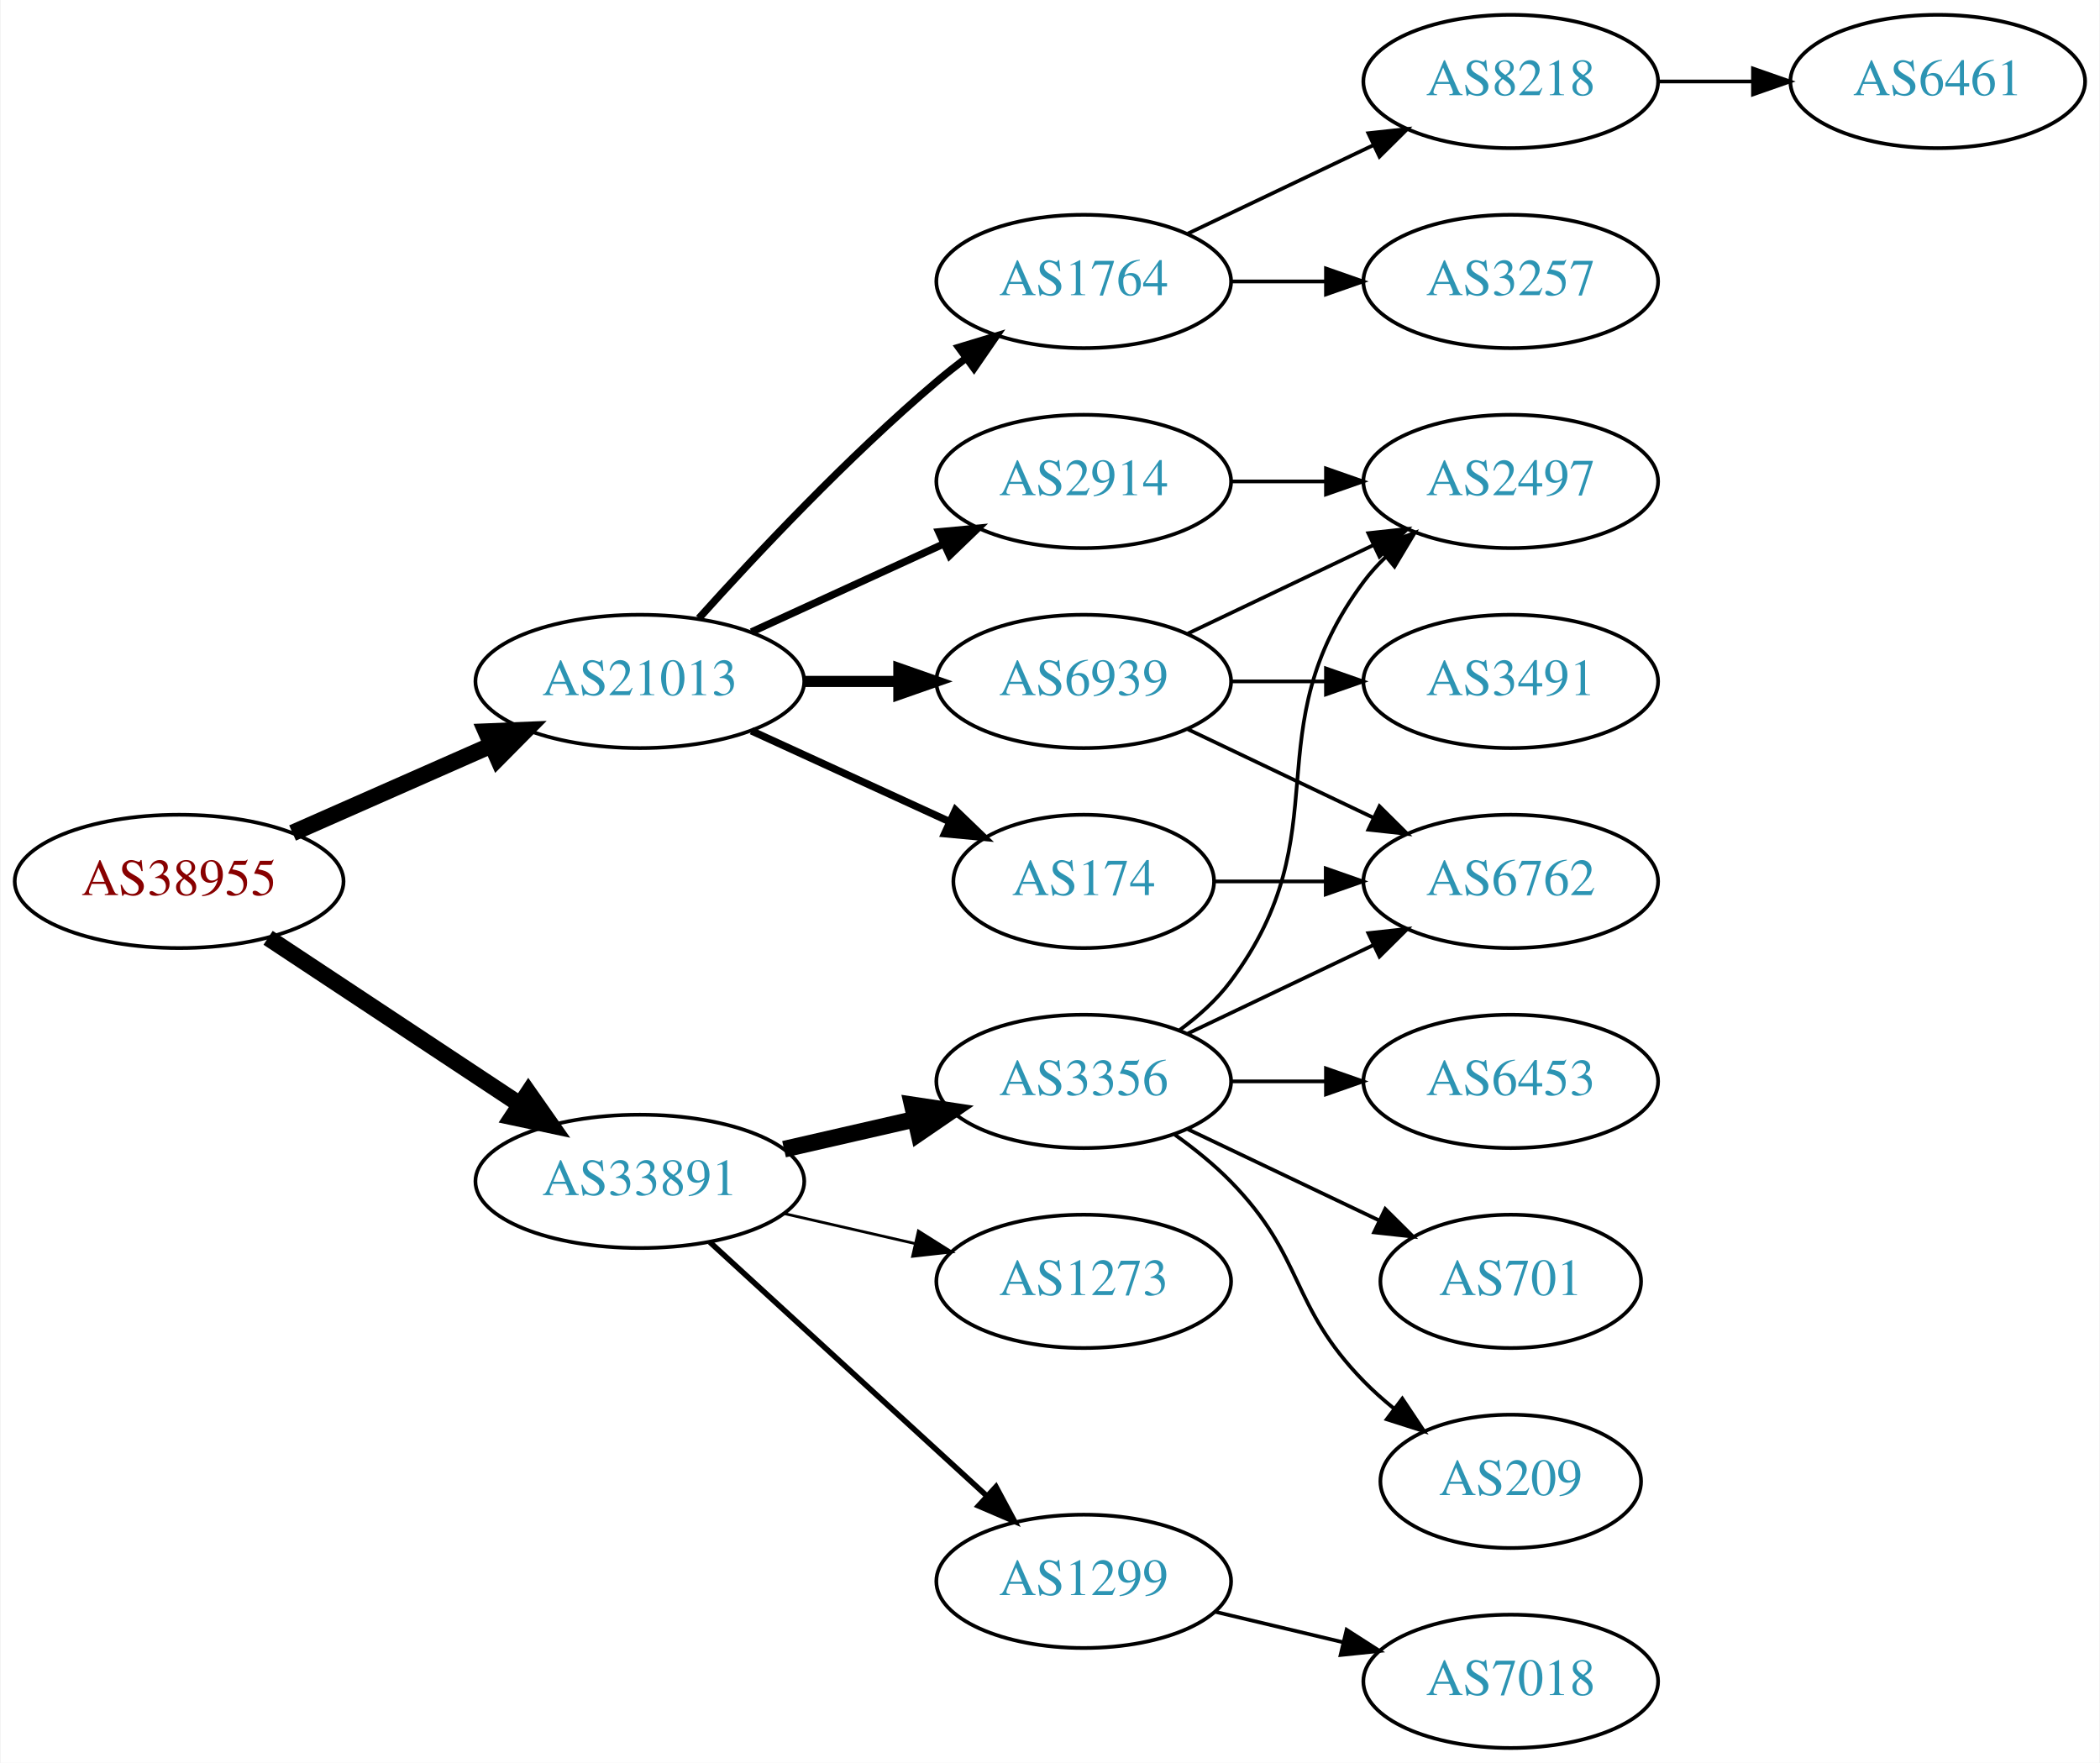
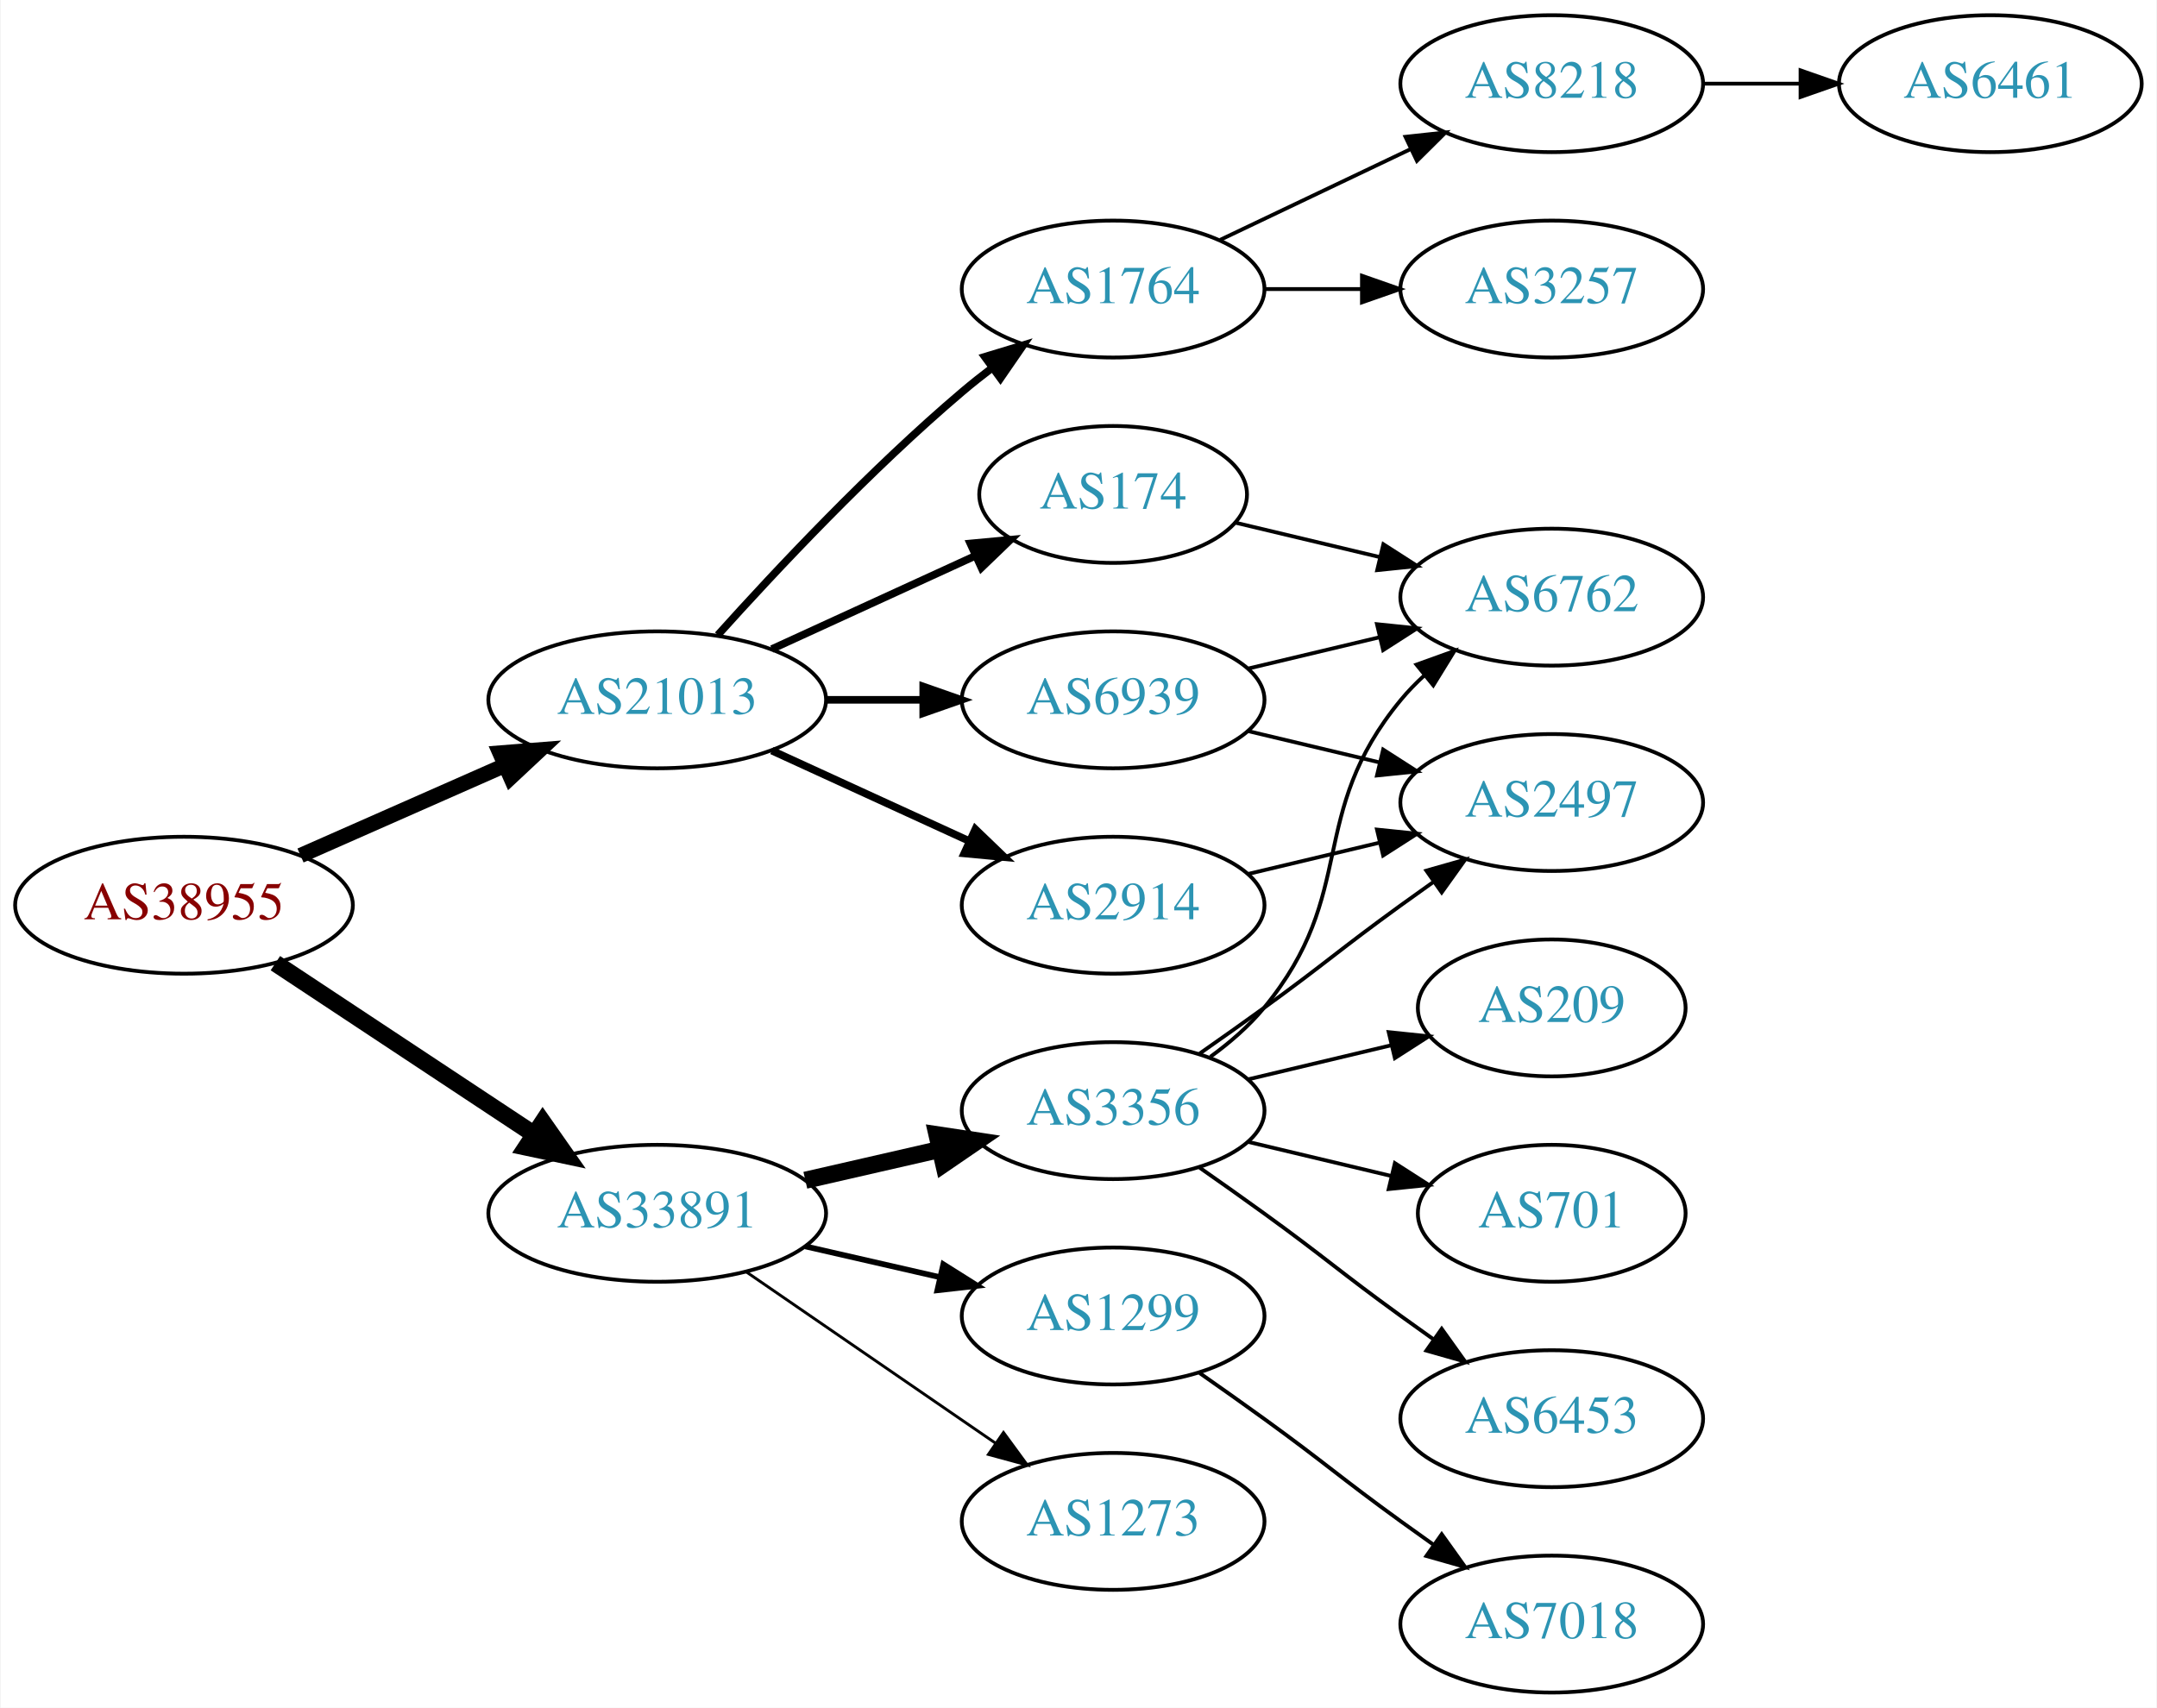
- <svg xmlns="http://www.w3.org/2000/svg" xmlns:xlink="http://www.w3.org/1999/xlink" width="567pt" height="476pt" viewBox="0.00 0.00 566.66 476.00">
-   <g id="graph0" class="graph" transform="scale(1 1) rotate(0) translate(4 472)">
-     <polygon fill="white" stroke="none" points="-4,4 -4,-472 562.663,-472 562.663,4 -4,4" />
+ <svg xmlns="http://www.w3.org/2000/svg" xmlns:xlink="http://www.w3.org/1999/xlink" width="567pt" height="449pt" viewBox="0.00 0.00 566.66 449.00">
+   <g id="graph0" class="graph" transform="scale(1 1) rotate(0) translate(4 445)">
+     <polygon fill="white" stroke="none" points="-4,4 -4,-445 562.663,-445 562.663,4 -4,4" />
    <g id="node1" class="node">
      <g id="a_node1">
        <a xlink:href="/asn/38955" xlink:title="AS38955 ~ World4You Internet Services GmbH [AT]">
-           <ellipse fill="#ffffff" stroke="black" cx="44.196" cy="-234" rx="44.393" ry="18" />
-           <text text-anchor="middle" x="44.196" y="-230.3" font-family="Times,serif" font-size="14.00" fill="#880000">AS38955</text>
+           <ellipse fill="#ffffff" stroke="black" cx="44.196" cy="-207" rx="44.393" ry="18" />
+           <text text-anchor="middle" x="44.196" y="-203.3" font-family="Times,serif" font-size="14.00" fill="#880000">AS38955</text>
        </a>
      </g>
    </g>
    <g id="node2" class="node">
      <g id="a_node2">
        <a xlink:href="/asn/21013" xlink:title="AS21013 ~ Wels, AT [AT]">
-           <ellipse fill="#ffffff" stroke="black" cx="168.588" cy="-288" rx="44.393" ry="18" />
-           <text text-anchor="middle" x="168.588" y="-284.3" font-family="Times,serif" font-size="14.00" fill="#2c94b3">AS21013</text>
+           <ellipse fill="#ffffff" stroke="black" cx="168.588" cy="-261" rx="44.393" ry="18" />
+           <text text-anchor="middle" x="168.588" y="-257.3" font-family="Times,serif" font-size="14.00" fill="#2c94b3">AS21013</text>
        </a>
      </g>
    </g>
    <g id="edge1" class="edge">
-       <path fill="none" stroke="black" stroke-width="4.5" d="M74.824,-247.072C90.941,-254.183 111.081,-263.069 128.473,-270.742" />
-       <polygon fill="black" stroke="black" stroke-width="4.5" points="127.071,-274.427 137.809,-274.861 130.249,-267.222 127.071,-274.427" />
+       <path fill="none" stroke="black" stroke-width="4" d="M74.824,-220.072C90.941,-227.183 111.081,-236.069 128.473,-243.742" />
+       <polygon fill="black" stroke="black" stroke-width="4" points="127.247,-247.027 137.809,-247.861 130.073,-240.622 127.247,-247.027" />
    </g>
    <g id="node3" class="node">
      <g id="a_node3">
        <a xlink:href="/asn/33891" xlink:title="AS33891 ~ CORE-BACKBONE GMBH GLOBAL NETWORK [DE]">
-           <ellipse fill="#ffffff" stroke="black" cx="168.588" cy="-153" rx="44.393" ry="18" />
-           <text text-anchor="middle" x="168.588" y="-149.3" font-family="Times,serif" font-size="14.00" fill="#2c94b3">AS33891</text>
+           <ellipse fill="#ffffff" stroke="black" cx="168.588" cy="-126" rx="44.393" ry="18" />
+           <text text-anchor="middle" x="168.588" y="-122.3" font-family="Times,serif" font-size="14.00" fill="#2c94b3">AS33891</text>
        </a>
      </g>
    </g>
    <g id="edge2" class="edge">
-       <path fill="none" stroke="black" stroke-width="4.5" d="M68.217,-218.765C87.449,-206.037 115.056,-187.766 136.294,-173.711" />
-       <polygon fill="black" stroke="black" stroke-width="4.5" points="138.504,-176.97 144.67,-168.167 134.158,-170.403 138.504,-176.97" />
+       <path fill="none" stroke="black" stroke-width="4.5" d="M68.217,-191.765C87.449,-179.037 115.056,-160.766 136.294,-146.711" />
+       <polygon fill="black" stroke="black" stroke-width="4.5" points="138.504,-149.97 144.67,-141.167 134.158,-143.403 138.504,-149.97" />
    </g>
    <g id="node4" class="node">
      <g id="a_node4">
-         <a xlink:href="/asn/1764" xlink:title="AS1764 ~ NEXTLAYER-AS [AT]">
-           <ellipse fill="#ffffff" stroke="black" cx="288.431" cy="-396" rx="39.794" ry="18" />
-           <text text-anchor="middle" x="288.431" y="-392.3" font-family="Times,serif" font-size="14.00" fill="#2c94b3">AS1764</text>
+         <a xlink:href="/asn/6939" xlink:title="AS6939 ~ Hurricane Electric LLC [US]">
+           <ellipse fill="#ffffff" stroke="black" cx="288.431" cy="-261" rx="39.794" ry="18" />
+           <text text-anchor="middle" x="288.431" y="-257.3" font-family="Times,serif" font-size="14.00" fill="#2c94b3">AS6939</text>
        </a>
      </g>
    </g>
    <g id="edge3" class="edge">
-       <path fill="none" stroke="black" stroke-width="2" d="M184.521,-305.044C199.847,-322.097 224.782,-348.65 248.784,-369 251.281,-371.117 253.942,-373.232 256.653,-375.293" />
-       <polygon fill="black" stroke="black" stroke-width="2" points="254.69,-378.194 264.83,-381.266 258.819,-372.541 254.69,-378.194" />
+       <path fill="none" stroke="black" stroke-width="2" d="M212.799,-261C221.112,-261 229.875,-261 238.357,-261" />
+       <polygon fill="black" stroke="black" stroke-width="2" points="238.516,-264.5 248.516,-261 238.516,-257.5 238.516,-264.5" />
    </g>
    <g id="node5" class="node">
      <g id="a_node5">
-         <a xlink:href="/asn/2914" xlink:title="AS2914 ~ NTT America, Inc. [US]">
-           <ellipse fill="#ffffff" stroke="black" cx="288.431" cy="-342" rx="39.794" ry="18" />
-           <text text-anchor="middle" x="288.431" y="-338.3" font-family="Times,serif" font-size="14.00" fill="#2c94b3">AS2914</text>
+         <a xlink:href="/asn/1764" xlink:title="AS1764 ~ NEXTLAYER-AS [AT]">
+           <ellipse fill="#ffffff" stroke="black" cx="288.431" cy="-369" rx="39.794" ry="18" />
+           <text text-anchor="middle" x="288.431" y="-365.3" font-family="Times,serif" font-size="14.00" fill="#2c94b3">AS1764</text>
        </a>
      </g>
    </g>
    <g id="edge4" class="edge">
-       <path fill="none" stroke="black" stroke-width="2" d="M198.718,-301.348C214.329,-308.502 233.727,-317.391 250.399,-325.03" />
-       <polygon fill="black" stroke="black" stroke-width="2" points="249.302,-328.378 259.851,-329.362 252.218,-322.014 249.302,-328.378" />
+       <path fill="none" stroke="black" stroke-width="2" d="M184.521,-278.044C199.847,-295.097 224.782,-321.65 248.784,-342 251.281,-344.117 253.942,-346.232 256.653,-348.293" />
+       <polygon fill="black" stroke="black" stroke-width="2" points="254.69,-351.194 264.83,-354.266 258.819,-345.541 254.69,-351.194" />
    </g>
    <g id="node6" class="node">
      <g id="a_node6">
-         <a xlink:href="/asn/6939" xlink:title="AS6939 ~ Hurricane Electric LLC [US]">
-           <ellipse fill="#ffffff" stroke="black" cx="288.431" cy="-288" rx="39.794" ry="18" />
-           <text text-anchor="middle" x="288.431" y="-284.3" font-family="Times,serif" font-size="14.00" fill="#2c94b3">AS6939</text>
+         <a xlink:href="/asn/2914" xlink:title="AS2914 ~ NTT America, Inc. [US]">
+           <ellipse fill="#ffffff" stroke="black" cx="288.431" cy="-207" rx="39.794" ry="18" />
+           <text text-anchor="middle" x="288.431" y="-203.3" font-family="Times,serif" font-size="14.00" fill="#2c94b3">AS2914</text>
        </a>
      </g>
    </g>
    <g id="edge5" class="edge">
-       <path fill="none" stroke="black" stroke-width="3" d="M212.799,-288C221.112,-288 229.875,-288 238.357,-288" />
-       <polygon fill="black" stroke="black" stroke-width="3" points="238.516,-291.5 248.516,-288 238.516,-284.5 238.516,-291.5" />
+       <path fill="none" stroke="black" stroke-width="2" d="M198.718,-247.652C214.329,-240.498 233.727,-231.609 250.399,-223.97" />
+       <polygon fill="black" stroke="black" stroke-width="2" points="252.218,-226.986 259.851,-219.638 249.302,-220.622 252.218,-226.986" />
    </g>
    <g id="node7" class="node">
      <g id="a_node7">
        <a xlink:href="/asn/174" xlink:title="AS174 ~ Cogent Communications [US]">
-           <ellipse fill="#ffffff" stroke="black" cx="288.431" cy="-234" rx="35.194" ry="18" />
-           <text text-anchor="middle" x="288.431" y="-230.3" font-family="Times,serif" font-size="14.00" fill="#2c94b3">AS174</text>
+           <ellipse fill="#ffffff" stroke="black" cx="288.431" cy="-315" rx="35.194" ry="18" />
+           <text text-anchor="middle" x="288.431" y="-311.3" font-family="Times,serif" font-size="14.00" fill="#2c94b3">AS174</text>
        </a>
      </g>
    </g>
    <g id="edge6" class="edge">
-       <path fill="none" stroke="black" stroke-width="2" d="M198.718,-274.652C214.935,-267.22 235.238,-257.917 252.327,-250.086" />
-       <polygon fill="black" stroke="black" stroke-width="2" points="253.811,-253.256 261.444,-245.908 250.895,-246.892 253.811,-253.256" />
+       <path fill="none" stroke="black" stroke-width="2" d="M198.718,-274.348C214.935,-281.78 235.238,-291.083 252.327,-298.914" />
+       <polygon fill="black" stroke="black" stroke-width="2" points="250.895,-302.108 261.444,-303.092 253.811,-295.744 250.895,-302.108" />
+     </g>
+     <g id="node13" class="node">
+       <g id="a_node13">
+         <a xlink:href="/asn/3356" xlink:title="AS3356 ~ Level 3 Parent, LLC [US]">
+           <ellipse fill="#ffffff" stroke="black" cx="288.431" cy="-153" rx="39.794" ry="18" />
+           <text text-anchor="middle" x="288.431" y="-149.3" font-family="Times,serif" font-size="14.00" fill="#2c94b3">AS3356</text>
+         </a>
+       </g>
+     </g>
+     <g id="edge14" class="edge">
+       <path fill="none" stroke="black" stroke-width="4.5" d="M207.523,-134.692C218.764,-137.267 231.176,-140.111 242.799,-142.774" />
+       <polygon fill="black" stroke="black" stroke-width="4.5" points="242.134,-146.661 252.761,-145.057 243.893,-138.985 242.134,-146.661" />
    </g>
    <g id="node14" class="node">
      <g id="a_node14">
-         <a xlink:href="/asn/1273" xlink:title="AS1273 ~ Vodafone Group PLC [EU]">
-           <ellipse fill="#ffffff" stroke="black" cx="288.431" cy="-126" rx="39.794" ry="18" />
-           <text text-anchor="middle" x="288.431" y="-122.3" font-family="Times,serif" font-size="14.00" fill="#2c94b3">AS1273</text>
+         <a xlink:href="/asn/1299" xlink:title="AS1299 ~ Telia Carrier [EU]">
+           <ellipse fill="#ffffff" stroke="black" cx="288.431" cy="-99" rx="39.794" ry="18" />
+           <text text-anchor="middle" x="288.431" y="-95.3" font-family="Times,serif" font-size="14.00" fill="#2c94b3">AS1299</text>
        </a>
      </g>
    </g>
    <g id="edge15" class="edge">
-       <path fill="none" stroke="black" stroke-width="0.75" d="M207.523,-144.308C218.764,-141.733 231.176,-138.889 242.799,-136.226" />
-       <polygon fill="black" stroke="black" stroke-width="0.75" points="243.795,-139.588 252.761,-133.943 242.232,-132.765 243.795,-139.588" />
+       <path fill="none" stroke="black" stroke-width="1.5" d="M207.523,-117.308C218.764,-114.733 231.176,-111.889 242.799,-109.226" />
+       <polygon fill="black" stroke="black" stroke-width="1.5" points="243.795,-112.588 252.761,-106.943 242.232,-105.765 243.795,-112.588" />
    </g>
    <g id="node15" class="node">
      <g id="a_node15">
-         <a xlink:href="/asn/3356" xlink:title="AS3356 ~ Level 3 Parent, LLC [US]">
-           <ellipse fill="#ffffff" stroke="black" cx="288.431" cy="-180" rx="39.794" ry="18" />
-           <text text-anchor="middle" x="288.431" y="-176.3" font-family="Times,serif" font-size="14.00" fill="#2c94b3">AS3356</text>
+         <a xlink:href="/asn/1273" xlink:title="AS1273 ~ Vodafone Group PLC [EU]">
+           <ellipse fill="#ffffff" stroke="black" cx="288.431" cy="-45" rx="39.794" ry="18" />
+           <text text-anchor="middle" x="288.431" y="-41.3" font-family="Times,serif" font-size="14.00" fill="#2c94b3">AS1273</text>
        </a>
      </g>
    </g>
    <g id="edge16" class="edge">
-       <path fill="none" stroke="black" stroke-width="4.5" d="M207.523,-161.692C218.764,-164.267 231.176,-167.111 242.799,-169.774" />
-       <polygon fill="black" stroke="black" stroke-width="4.5" points="242.134,-173.661 252.761,-172.057 243.893,-165.985 242.134,-173.661" />
+       <path fill="none" stroke="black" stroke-width="0.75" d="M192.031,-110.574C210.612,-97.802 237.173,-79.545 257.553,-65.537" />
+       <polygon fill="black" stroke="black" stroke-width="0.75" points="259.609,-68.371 265.867,-59.822 255.643,-62.602 259.609,-68.371" />
+     </g>
+     <g id="node8" class="node">
+       <g id="a_node8">
+         <a xlink:href="/asn/2497" xlink:title="AS2497 ~ Internet Initiative Japan Inc. [JP]">
+           <ellipse fill="#ffffff" stroke="black" cx="403.724" cy="-234" rx="39.794" ry="18" />
+           <text text-anchor="middle" x="403.724" y="-230.3" font-family="Times,serif" font-size="14.00" fill="#2c94b3">AS2497</text>
+         </a>
+       </g>
+     </g>
+     <g id="edge7" class="edge">
+       <path fill="none" stroke="black" d="M324.038,-252.752C334.909,-250.162 347.064,-247.265 358.506,-244.538" />
+       <polygon fill="black" stroke="black" points="359.412,-247.92 368.328,-242.197 357.789,-241.111 359.412,-247.92" />
+     </g>
+     <g id="node9" class="node">
+       <g id="a_node9">
+         <a xlink:href="/asn/6762" xlink:title="AS6762 ~ TELECOM ITALIA SPARKLE S.p.A. [IT]">
+           <ellipse fill="#ffffff" stroke="black" cx="403.724" cy="-288" rx="39.794" ry="18" />
+           <text text-anchor="middle" x="403.724" y="-284.3" font-family="Times,serif" font-size="14.00" fill="#2c94b3">AS6762</text>
+         </a>
+       </g>
+     </g>
+     <g id="edge8" class="edge">
+       <path fill="none" stroke="black" d="M324.038,-269.248C334.909,-271.838 347.064,-274.735 358.506,-277.462" />
+       <polygon fill="black" stroke="black" points="357.789,-280.889 368.328,-279.803 359.412,-274.08 357.789,-280.889" />
+     </g>
+     <g id="node10" class="node">
+       <g id="a_node10">
+         <a xlink:href="/asn/8218" xlink:title="AS8218 ~ legacy Neotelecoms [FR]">
+           <ellipse fill="#ffffff" stroke="black" cx="403.724" cy="-423" rx="39.794" ry="18" />
+           <text text-anchor="middle" x="403.724" y="-419.3" font-family="Times,serif" font-size="14.00" fill="#2c94b3">AS8218</text>
+         </a>
+       </g>
+     </g>
+     <g id="edge9" class="edge">
+       <path fill="none" stroke="black" d="M316.567,-381.934C331.561,-389.081 350.382,-398.052 366.605,-405.785" />
+       <polygon fill="black" stroke="black" points="365.276,-409.028 375.809,-410.171 368.288,-402.709 365.276,-409.028" />
+     </g>
+     <g id="node11" class="node">
+       <g id="a_node11">
+         <a xlink:href="/asn/3257" xlink:title="AS3257 ~ GTT [DE]">
+           <ellipse fill="#ffffff" stroke="black" cx="403.724" cy="-369" rx="39.794" ry="18" />
+           <text text-anchor="middle" x="403.724" y="-365.3" font-family="Times,serif" font-size="14.00" fill="#2c94b3">AS3257</text>
+         </a>
+       </g>
+     </g>
+     <g id="edge10" class="edge">
+       <path fill="none" stroke="black" d="M328.103,-369C336.306,-369 345.07,-369 353.602,-369" />
+       <polygon fill="black" stroke="black" points="353.841,-372.5 363.841,-369 353.841,-365.5 353.841,-372.5" />
+     </g>
+     <g id="edge12" class="edge">
+       <path fill="none" stroke="black" d="M324.038,-215.248C334.909,-217.838 347.064,-220.735 358.506,-223.462" />
+       <polygon fill="black" stroke="black" points="357.789,-226.889 368.328,-225.803 359.412,-220.08 357.789,-226.889" />
+     </g>
+     <g id="edge13" class="edge">
+       <path fill="none" stroke="black" d="M320.688,-307.551C332.368,-304.767 345.864,-301.551 358.493,-298.541" />
+       <polygon fill="black" stroke="black" points="359.469,-301.907 368.385,-296.184 357.846,-295.097 359.469,-301.907" />
+     </g>
+     <g id="node12" class="node">
+       <g id="a_node12">
+         <a xlink:href="/asn/6461" xlink:title="AS6461 ~ Zayo Bandwidth [US]">
+           <ellipse fill="#ffffff" stroke="black" cx="519.017" cy="-423" rx="39.794" ry="18" />
+           <text text-anchor="middle" x="519.017" y="-419.3" font-family="Times,serif" font-size="14.00" fill="#2c94b3">AS6461</text>
+         </a>
+       </g>
+     </g>
+     <g id="edge11" class="edge">
+       <path fill="none" stroke="black" d="M443.396,-423C451.599,-423 460.363,-423 468.895,-423" />
+       <polygon fill="black" stroke="black" points="469.134,-426.5 479.134,-423 469.134,-419.5 469.134,-426.5" />
+     </g>
+     <g id="edge20" class="edge">
+       <path fill="none" stroke="black" d="M311.188,-168.009C316.722,-171.879 322.641,-176.064 328.077,-180 344.277,-191.729 347.877,-195.271 364.077,-207 366.88,-209.029 369.812,-211.125 372.752,-213.21" />
+       <polygon fill="black" stroke="black" points="370.775,-216.097 380.967,-218.991 374.803,-210.373 370.775,-216.097" />
+     </g>
+     <g id="edge21" class="edge">
+       <path fill="none" stroke="black" d="M314.012,-167.156C319.106,-170.872 324.12,-175.201 328.077,-180 353.142,-210.394 339.013,-230.606 364.077,-261 365.932,-263.25 368.02,-265.396 370.238,-267.424" />
+       <polygon fill="black" stroke="black" points="368.174,-270.256 378.143,-273.844 372.587,-264.823 368.174,-270.256" />
    </g>
    <g id="node16" class="node">
      <g id="a_node16">
-         <a xlink:href="/asn/1299" xlink:title="AS1299 ~ Telia Carrier [EU]">
-           <ellipse fill="#ffffff" stroke="black" cx="288.431" cy="-45" rx="39.794" ry="18" />
-           <text text-anchor="middle" x="288.431" y="-41.3" font-family="Times,serif" font-size="14.00" fill="#2c94b3">AS1299</text>
+         <a xlink:href="/asn/209" xlink:title="AS209 ~ CenturyLink Communications, LLC [US]">
+           <ellipse fill="#ffffff" stroke="black" cx="403.724" cy="-180" rx="35.194" ry="18" />
+           <text text-anchor="middle" x="403.724" y="-176.3" font-family="Times,serif" font-size="14.00" fill="#2c94b3">AS209</text>
        </a>
      </g>
    </g>
    <g id="edge17" class="edge">
-       <path fill="none" stroke="black" stroke-width="1.5" d="M187.486,-136.597C207.414,-118.333 239.772,-88.678 262.249,-68.079" />
-       <polygon fill="black" stroke="black" stroke-width="1.5" points="264.743,-70.54 269.751,-61.203 260.014,-65.38 264.743,-70.54" />
-     </g>
-     <g id="node8" class="node">
-       <g id="a_node8">
-         <a xlink:href="/asn/8218" xlink:title="AS8218 ~ legacy Neotelecoms [FR]">
-           <ellipse fill="#ffffff" stroke="black" cx="403.724" cy="-450" rx="39.794" ry="18" />
-           <text text-anchor="middle" x="403.724" y="-446.3" font-family="Times,serif" font-size="14.00" fill="#2c94b3">AS8218</text>
-         </a>
-       </g>
-     </g>
-     <g id="edge7" class="edge">
-       <path fill="none" stroke="black" d="M316.567,-408.934C331.561,-416.081 350.382,-425.052 366.605,-432.785" />
-       <polygon fill="black" stroke="black" points="365.276,-436.028 375.809,-437.171 368.288,-429.709 365.276,-436.028" />
-     </g>
-     <g id="node9" class="node">
-       <g id="a_node9">
-         <a xlink:href="/asn/3257" xlink:title="AS3257 ~ GTT [DE]">
-           <ellipse fill="#ffffff" stroke="black" cx="403.724" cy="-396" rx="39.794" ry="18" />
-           <text text-anchor="middle" x="403.724" y="-392.3" font-family="Times,serif" font-size="14.00" fill="#2c94b3">AS3257</text>
-         </a>
-       </g>
-     </g>
-     <g id="edge8" class="edge">
-       <path fill="none" stroke="black" d="M328.103,-396C336.306,-396 345.07,-396 353.602,-396" />
-       <polygon fill="black" stroke="black" points="353.841,-399.5 363.841,-396 353.841,-392.5 353.841,-399.5" />
-     </g>
-     <g id="node11" class="node">
-       <g id="a_node11">
-         <a xlink:href="/asn/2497" xlink:title="AS2497 ~ Internet Initiative Japan Inc. [JP]">
-           <ellipse fill="#ffffff" stroke="black" cx="403.724" cy="-342" rx="39.794" ry="18" />
-           <text text-anchor="middle" x="403.724" y="-338.3" font-family="Times,serif" font-size="14.00" fill="#2c94b3">AS2497</text>
-         </a>
-       </g>
-     </g>
-     <g id="edge13" class="edge">
-       <path fill="none" stroke="black" d="M328.103,-342C336.306,-342 345.07,-342 353.602,-342" />
-       <polygon fill="black" stroke="black" points="353.841,-345.5 363.841,-342 353.841,-338.5 353.841,-345.5" />
-     </g>
-     <g id="edge10" class="edge">
-       <path fill="none" stroke="black" d="M316.567,-300.934C331.561,-308.081 350.382,-317.052 366.605,-324.785" />
-       <polygon fill="black" stroke="black" points="365.276,-328.028 375.809,-329.171 368.288,-321.709 365.276,-328.028" />
-     </g>
-     <g id="node12" class="node">
-       <g id="a_node12">
-         <a xlink:href="/asn/3491" xlink:title="AS3491 ~ PCCW Global, Inc. [US]">
-           <ellipse fill="#ffffff" stroke="black" cx="403.724" cy="-288" rx="39.794" ry="18" />
-           <text text-anchor="middle" x="403.724" y="-284.3" font-family="Times,serif" font-size="14.00" fill="#2c94b3">AS3491</text>
-         </a>
-       </g>
-     </g>
-     <g id="edge11" class="edge">
-       <path fill="none" stroke="black" d="M328.103,-288C336.306,-288 345.07,-288 353.602,-288" />
-       <polygon fill="black" stroke="black" points="353.841,-291.5 363.841,-288 353.841,-284.5 353.841,-291.5" />
-     </g>
-     <g id="node13" class="node">
-       <g id="a_node13">
-         <a xlink:href="/asn/6762" xlink:title="AS6762 ~ TELECOM ITALIA SPARKLE S.p.A. [IT]">
-           <ellipse fill="#ffffff" stroke="black" cx="403.724" cy="-234" rx="39.794" ry="18" />
-           <text text-anchor="middle" x="403.724" y="-230.3" font-family="Times,serif" font-size="14.00" fill="#2c94b3">AS6762</text>
-         </a>
-       </g>
-     </g>
-     <g id="edge12" class="edge">
-       <path fill="none" stroke="black" d="M316.567,-275.066C331.561,-267.919 350.382,-258.948 366.605,-251.215" />
-       <polygon fill="black" stroke="black" points="368.288,-254.291 375.809,-246.829 365.276,-247.972 368.288,-254.291" />
-     </g>
-     <g id="edge14" class="edge">
-       <path fill="none" stroke="black" d="M323.73,-234C333.107,-234 343.457,-234 353.492,-234" />
-       <polygon fill="black" stroke="black" points="353.781,-237.5 363.781,-234 353.781,-230.5 353.781,-237.5" />
-     </g>
-     <g id="node10" class="node">
-       <g id="a_node10">
-         <a xlink:href="/asn/6461" xlink:title="AS6461 ~ Zayo Bandwidth [US]">
-           <ellipse fill="#ffffff" stroke="black" cx="519.017" cy="-450" rx="39.794" ry="18" />
-           <text text-anchor="middle" x="519.017" y="-446.3" font-family="Times,serif" font-size="14.00" fill="#2c94b3">AS6461</text>
-         </a>
-       </g>
-     </g>
-     <g id="edge9" class="edge">
-       <path fill="none" stroke="black" d="M443.396,-450C451.599,-450 460.363,-450 468.895,-450" />
-       <polygon fill="black" stroke="black" points="469.134,-453.5 479.134,-450 469.134,-446.5 469.134,-453.5" />
-     </g>
-     <g id="edge20" class="edge">
-       <path fill="none" stroke="black" d="M314.362,-193.882C319.438,-197.611 324.356,-202.016 328.077,-207 358.349,-247.542 333.806,-274.458 364.077,-315 365.822,-317.336 367.829,-319.545 369.992,-321.617" />
-       <polygon fill="black" stroke="black" points="367.87,-324.405 377.793,-328.118 372.352,-319.027 367.87,-324.405" />
-     </g>
-     <g id="edge22" class="edge">
-       <path fill="none" stroke="black" d="M316.567,-192.934C331.561,-200.081 350.382,-209.052 366.605,-216.785" />
-       <polygon fill="black" stroke="black" points="365.276,-220.028 375.809,-221.171 368.288,-213.709 365.276,-220.028" />
+       <path fill="none" stroke="black" d="M324.038,-161.248C335.833,-164.058 349.137,-167.229 361.405,-170.153" />
+       <polygon fill="black" stroke="black" points="360.871,-173.624 371.41,-172.537 362.494,-166.814 360.871,-173.624" />
    </g>
    <g id="node17" class="node">
      <g id="a_node17">
-         <a xlink:href="/asn/6453" xlink:title="AS6453 ~ TATA COMMUNICATIONS (AMERICA) INC [US]">
-           <ellipse fill="#ffffff" stroke="black" cx="403.724" cy="-180" rx="39.794" ry="18" />
-           <text text-anchor="middle" x="403.724" y="-176.3" font-family="Times,serif" font-size="14.00" fill="#2c94b3">AS6453</text>
-         </a>
-       </g>
-     </g>
-     <g id="edge18" class="edge">
-       <path fill="none" stroke="black" d="M328.103,-180C336.306,-180 345.07,-180 353.602,-180" />
-       <polygon fill="black" stroke="black" points="353.841,-183.5 363.841,-180 353.841,-176.5 353.841,-183.5" />
-     </g>
-     <g id="node18" class="node">
-       <g id="a_node18">
        <a xlink:href="/asn/701" xlink:title="AS701 ~ UUNET [US]">
          <ellipse fill="#ffffff" stroke="black" cx="403.724" cy="-126" rx="35.194" ry="18" />
          <text text-anchor="middle" x="403.724" y="-122.3" font-family="Times,serif" font-size="14.00" fill="#2c94b3">AS701</text>
        </a>
      </g>
    </g>
+     <g id="edge18" class="edge">
+       <path fill="none" stroke="black" d="M324.038,-144.752C335.833,-141.942 349.137,-138.771 361.405,-135.847" />
+       <polygon fill="black" stroke="black" points="362.494,-139.186 371.41,-133.463 360.871,-132.376 362.494,-139.186" />
+     </g>
+     <g id="node18" class="node">
+       <g id="a_node18">
+         <a xlink:href="/asn/6453" xlink:title="AS6453 ~ TATA COMMUNICATIONS (AMERICA) INC [US]">
+           <ellipse fill="#ffffff" stroke="black" cx="403.724" cy="-72" rx="39.794" ry="18" />
+           <text text-anchor="middle" x="403.724" y="-68.3" font-family="Times,serif" font-size="14.00" fill="#2c94b3">AS6453</text>
+         </a>
+       </g>
+     </g>
    <g id="edge19" class="edge">
-       <path fill="none" stroke="black" d="M316.567,-167.066C331.999,-159.71 351.485,-150.423 368.02,-142.541" />
-       <polygon fill="black" stroke="black" points="369.84,-145.551 377.361,-138.089 366.828,-139.232 369.84,-145.551" />
+       <path fill="none" stroke="black" d="M311.188,-137.991C316.722,-134.121 322.641,-129.936 328.077,-126 344.277,-114.271 347.877,-110.729 364.077,-99 366.88,-96.971 369.812,-94.875 372.752,-92.79" />
+       <polygon fill="black" stroke="black" points="374.803,-95.627 380.967,-87.009 370.775,-89.903 374.803,-95.627" />
    </g>
    <g id="node19" class="node">
      <g id="a_node19">
-         <a xlink:href="/asn/209" xlink:title="AS209 ~ CenturyLink Communications, LLC [US]">
-           <ellipse fill="#ffffff" stroke="black" cx="403.724" cy="-72" rx="35.194" ry="18" />
-           <text text-anchor="middle" x="403.724" y="-68.3" font-family="Times,serif" font-size="14.00" fill="#2c94b3">AS209</text>
-         </a>
-       </g>
-     </g>
-     <g id="edge21" class="edge">
-       <path fill="none" stroke="black" d="M313.025,-165.611C318.281,-161.852 323.613,-157.563 328.077,-153 348.25,-132.383 343.905,-119.617 364.077,-99 366.556,-96.466 369.303,-94.017 372.156,-91.696" />
-       <polygon fill="black" stroke="black" points="374.458,-94.343 380.341,-85.532 370.247,-88.752 374.458,-94.343" />
-     </g>
-     <g id="node20" class="node">
-       <g id="a_node20">
        <a xlink:href="/asn/7018" xlink:title="AS7018 ~ AT&amp;T Services, Inc. [US]">
          <ellipse fill="#ffffff" stroke="black" cx="403.724" cy="-18" rx="39.794" ry="18" />
          <text text-anchor="middle" x="403.724" y="-14.3" font-family="Times,serif" font-size="14.00" fill="#2c94b3">AS7018</text>
        </a>
      </g>
    </g>
-     <g id="edge23" class="edge">
-       <path fill="none" stroke="black" d="M324.038,-36.752C334.909,-34.162 347.064,-31.265 358.506,-28.538" />
-       <polygon fill="black" stroke="black" points="359.412,-31.92 368.328,-26.197 357.789,-25.111 359.412,-31.92" />
+     <g id="edge22" class="edge">
+       <path fill="none" stroke="black" d="M311.188,-83.991C316.722,-80.121 322.641,-75.936 328.077,-72 344.277,-60.271 347.877,-56.729 364.077,-45 366.88,-42.971 369.812,-40.875 372.752,-38.791" />
+       <polygon fill="black" stroke="black" points="374.803,-41.627 380.967,-33.009 370.775,-35.903 374.803,-41.627" />
    </g>
  </g>
</svg>
